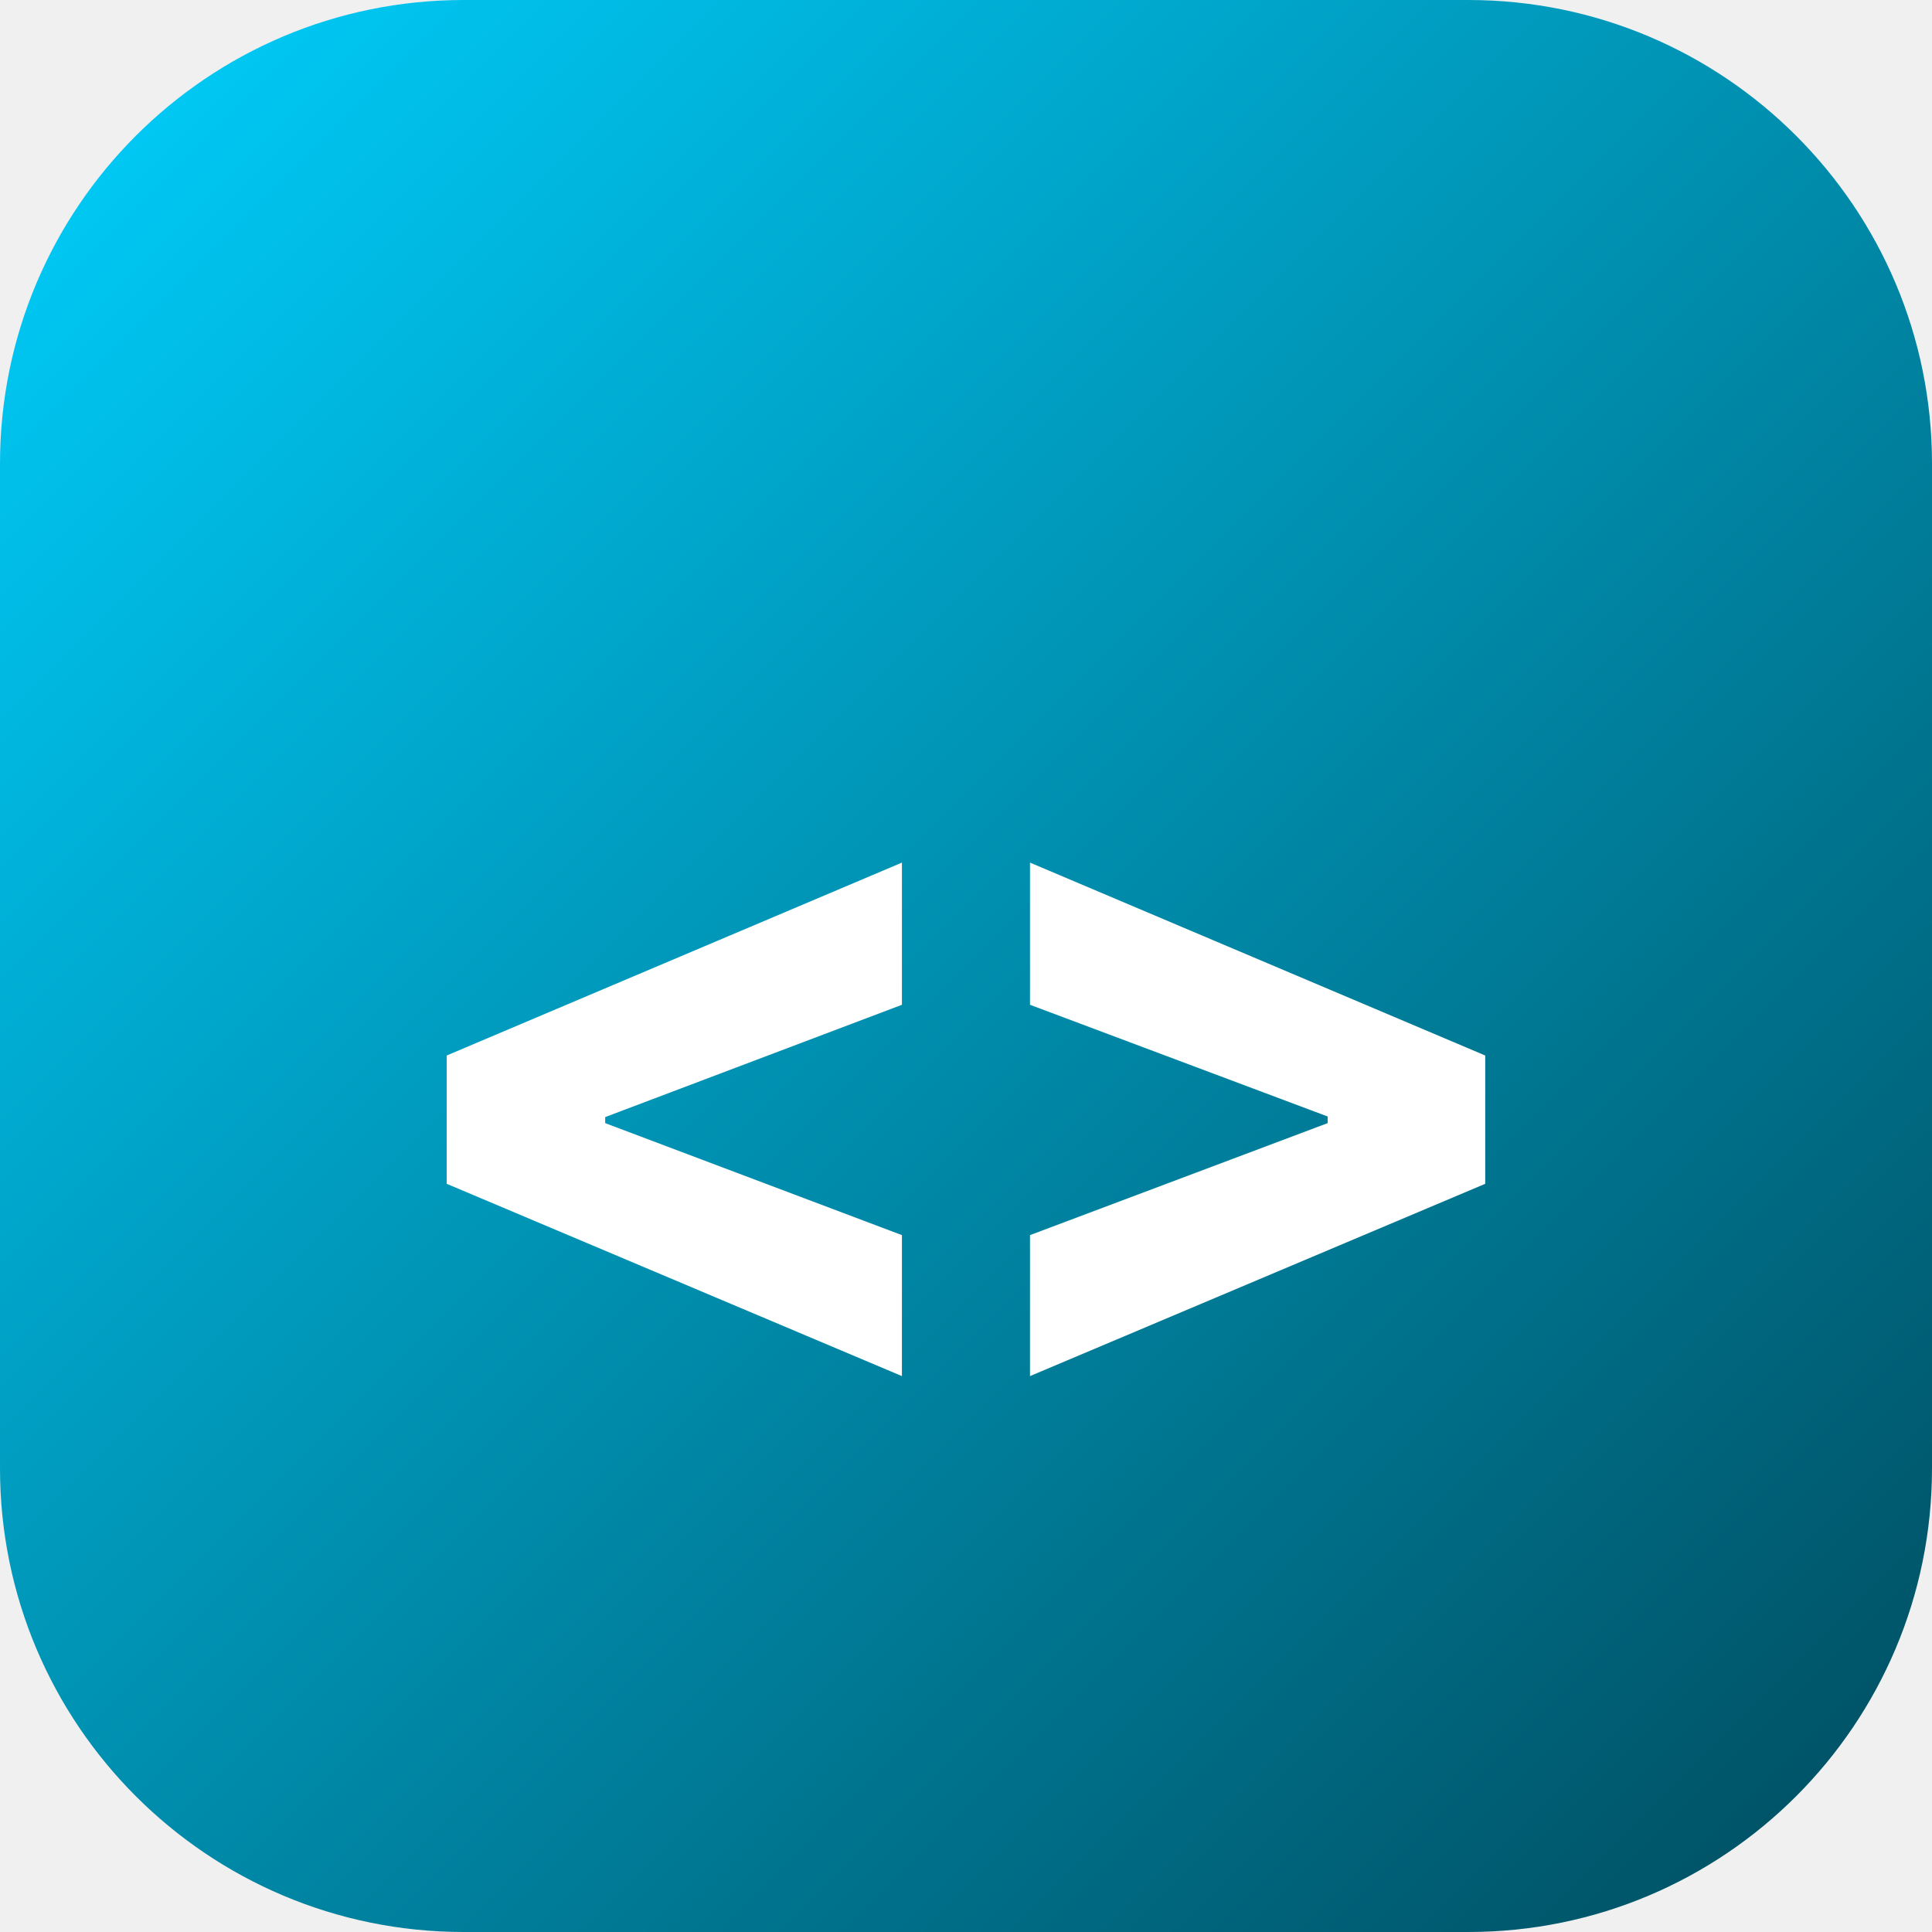
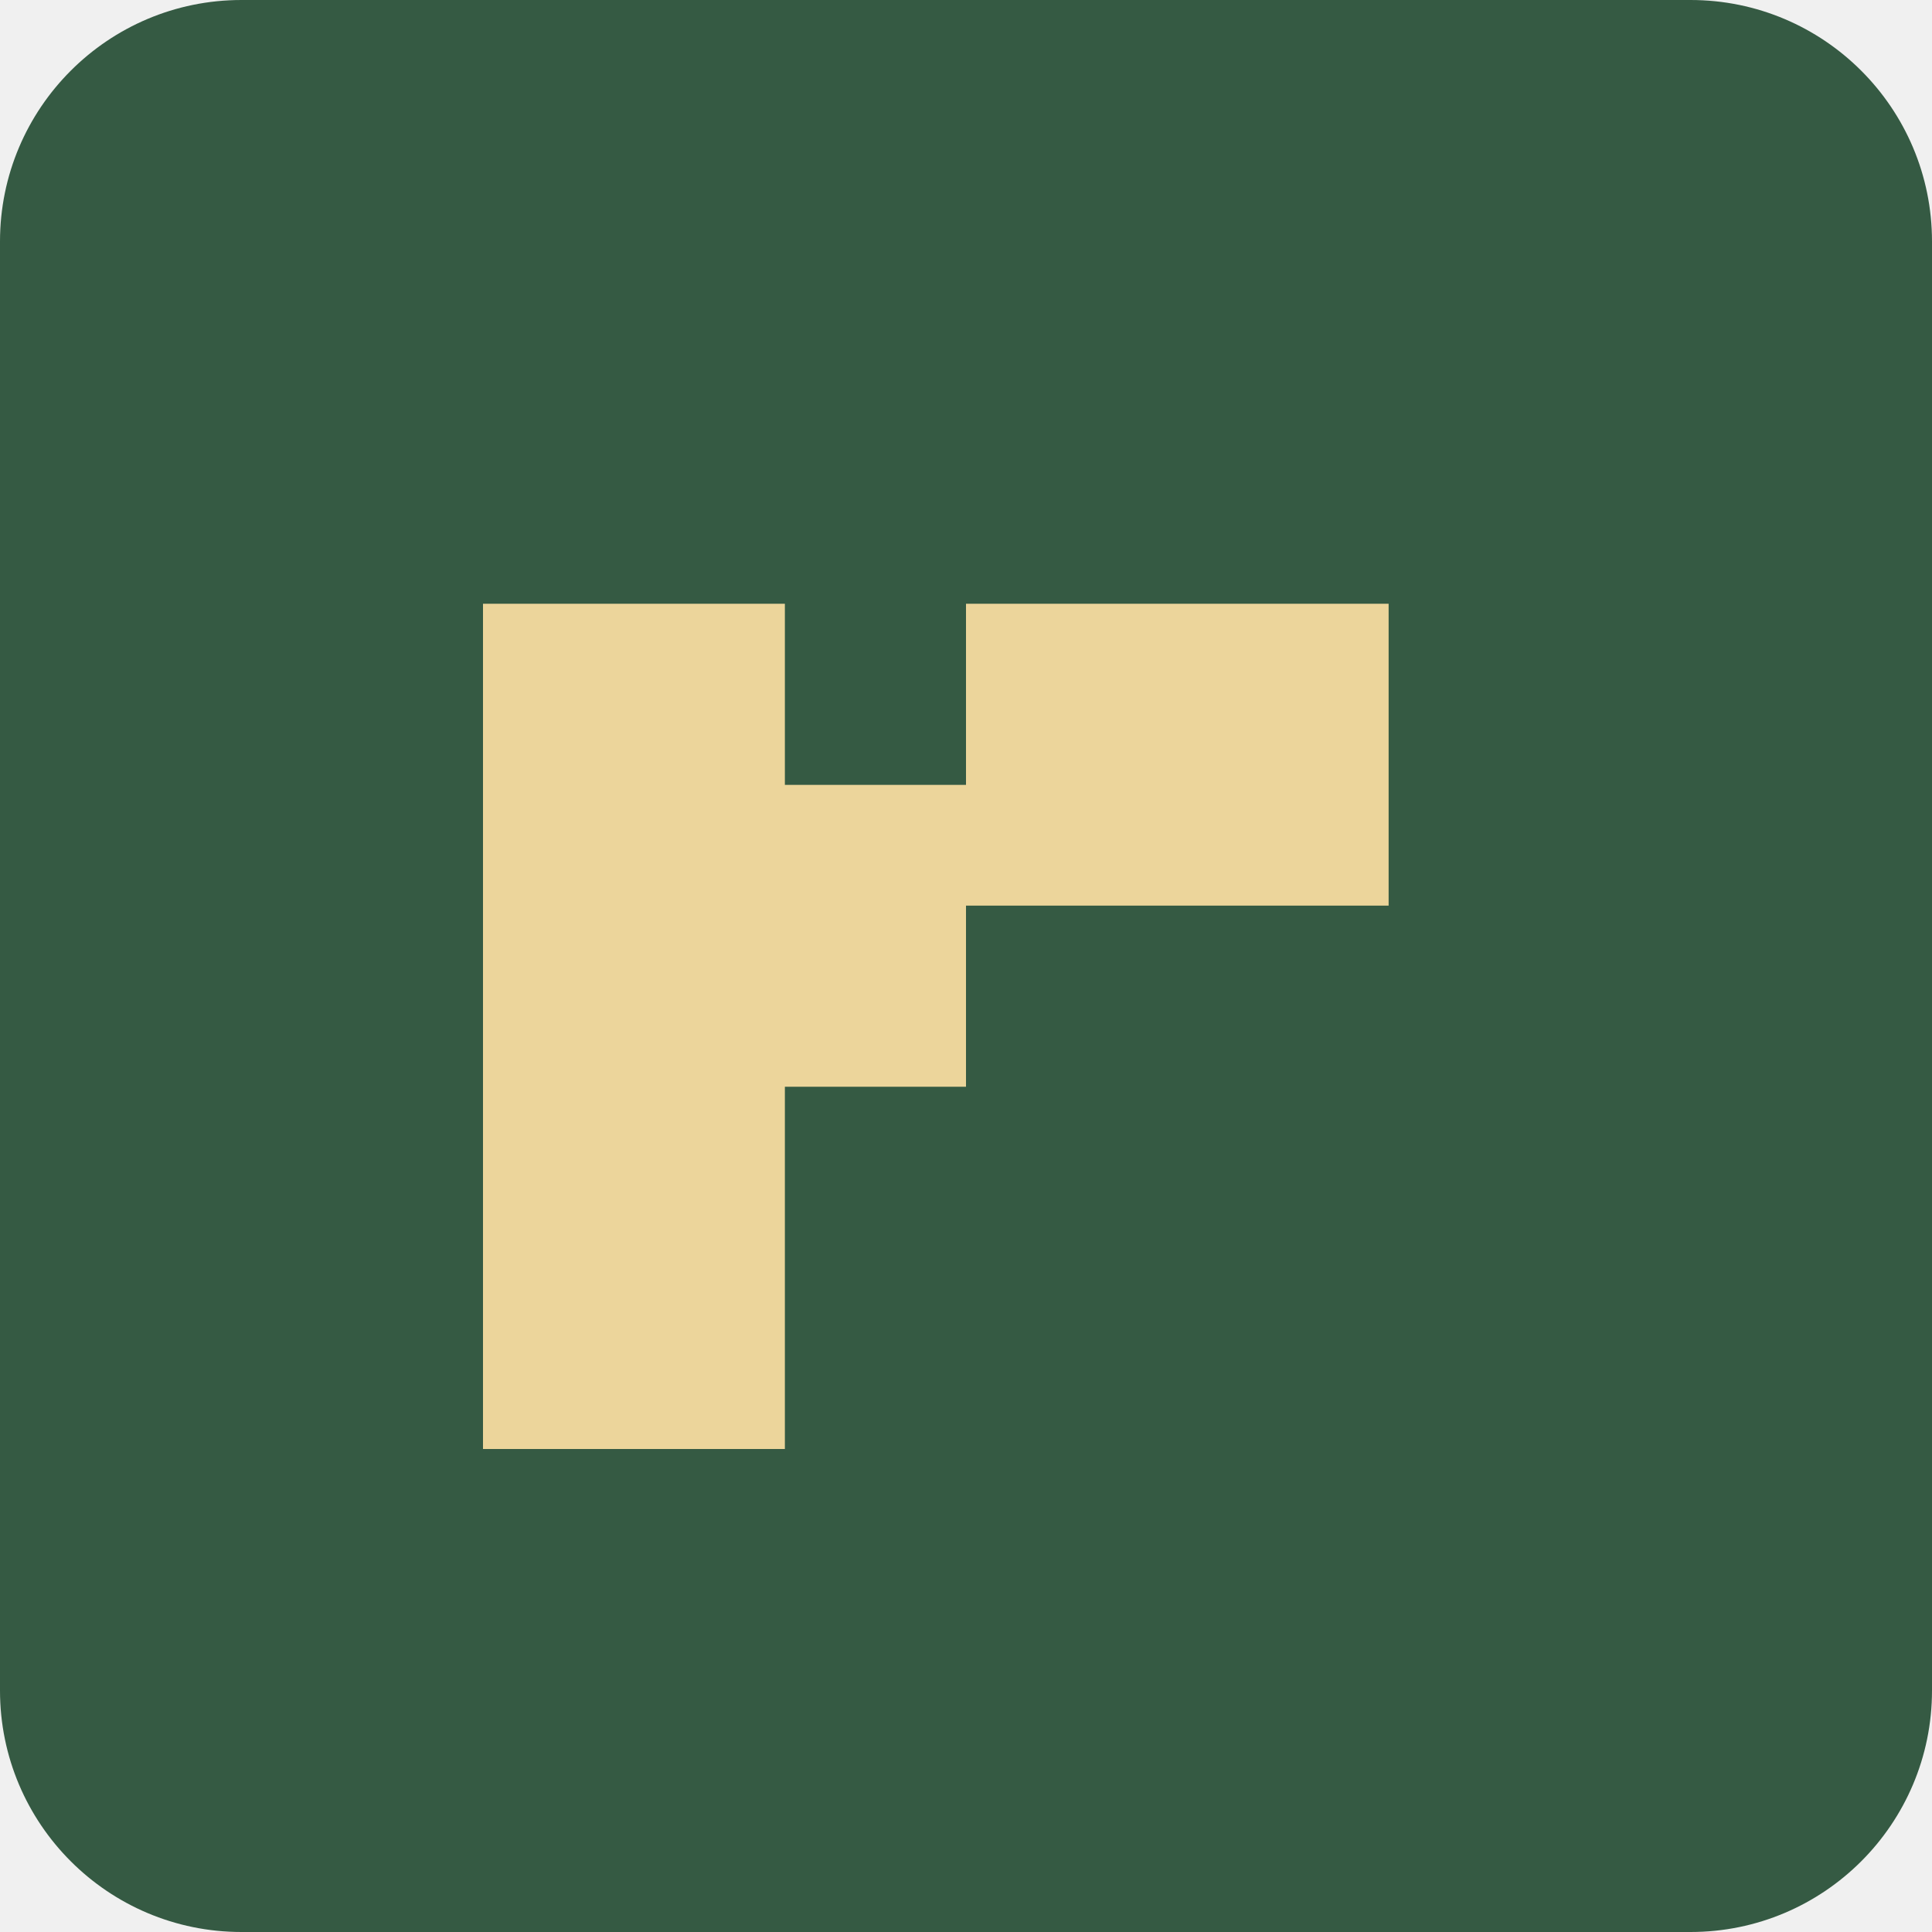
- <svg xmlns="http://www.w3.org/2000/svg" viewBox="0 0 100 100">
-   <defs>
-     <linearGradient id="grad" x1="0%" y1="0%" x2="100%" y2="100%">
-       <stop offset="0%" stop-color="#00D1FF" />
-       <stop offset="100%" stop-color="#004A5C" />
-     </linearGradient>
-   </defs>
-   <rect width="100" height="100" rx="24" fill="url(#grad)" />
-   <text x="50" y="54" font-family="system-ui, -apple-system, sans-serif" font-size="46" font-weight="800" fill="#ffffff" text-anchor="middle" dominant-baseline="middle" letter-spacing="-2">&lt;&gt;</text>
+ <svg xmlns="http://www.w3.org/2000/svg" viewBox="0 0 32 32">
+   <rect width="32" height="32" rx="4" fill="#355a43" />
+   <path d="M8 24V10h5v3h3v-3h7v5h-7v3h-3v6z" fill="#ecd59b" />
</svg>
